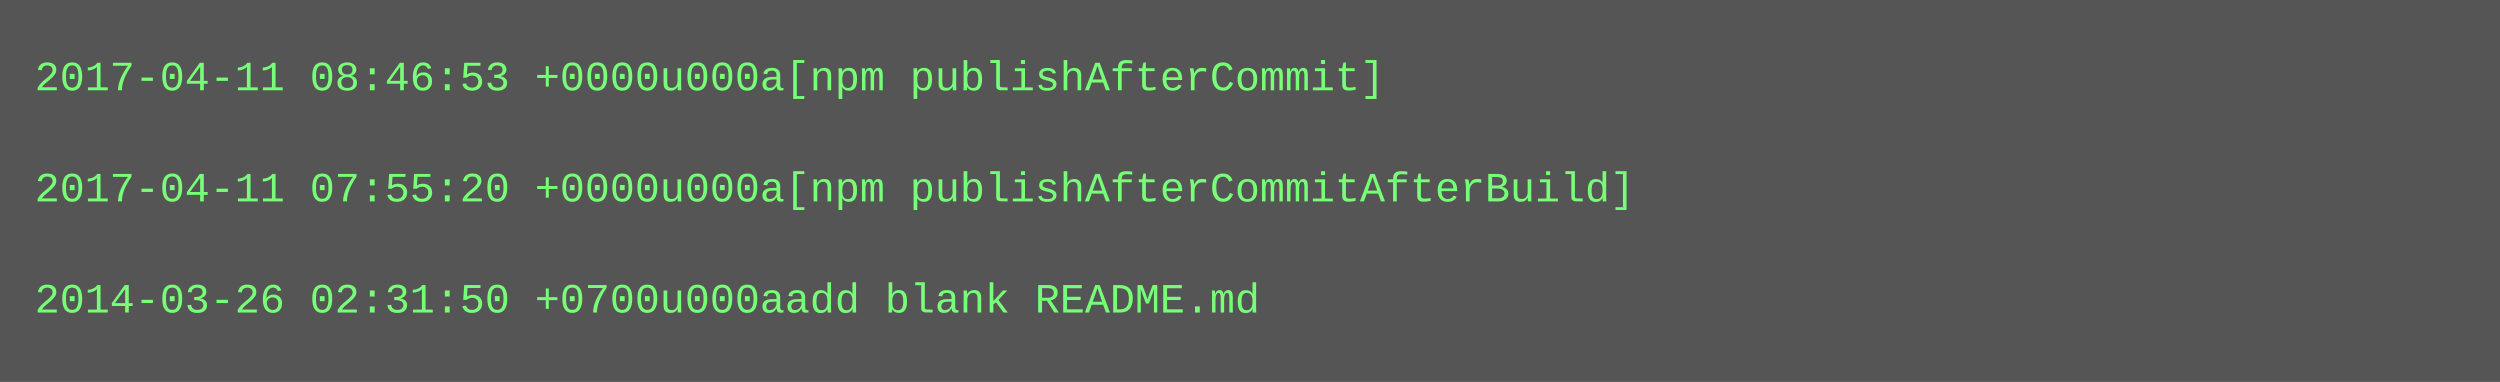
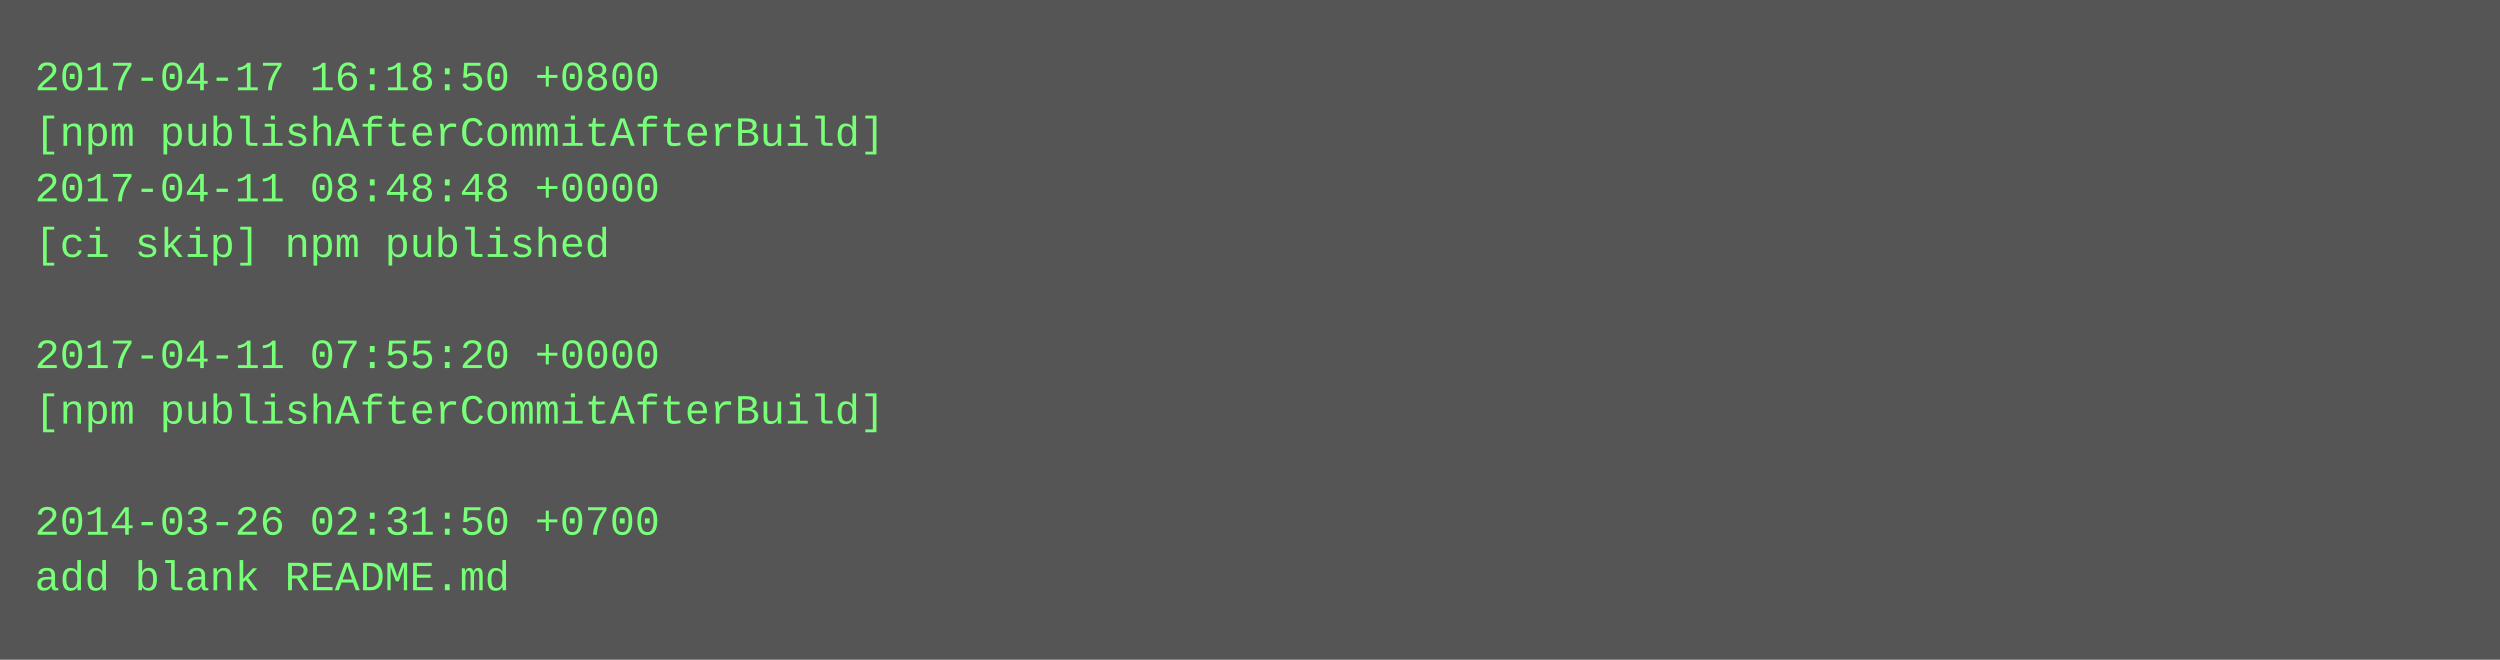
- <svg xmlns="http://www.w3.org/2000/svg" height="110" width="720">
-   <rect height="110" fill="#555" width="720" />
+ <svg xmlns="http://www.w3.org/2000/svg" height="190" width="720">
+   <rect height="190" fill="#555" width="720" />
  <text fill="#7f7" font-family="Courier New" font-size="12" xml:space="preserve">
-     <tspan x="10" y="26">2017-04-11 08:46:53 +0000u000a[npm publishAfterCommit]</tspan>
-     <tspan x="10" y="42" />
-     <tspan x="10" y="58">2017-04-11 07:55:20 +0000u000a[npm publishAfterCommitAfterBuild]</tspan>
-     <tspan x="10" y="74" />
-     <tspan x="10" y="90">2014-03-26 02:31:50 +0700u000aadd blank README.md</tspan>
+     <tspan x="10" y="26">2017-04-17 16:18:50 +0800</tspan>
+     <tspan x="10" y="42">[npm publishAfterCommitAfterBuild]</tspan>
+     <tspan x="10" y="58">2017-04-11 08:48:48 +0000</tspan>
+     <tspan x="10" y="74">[ci skip] npm published</tspan>
+     <tspan x="10" y="90" />
+     <tspan x="10" y="106">2017-04-11 07:55:20 +0000</tspan>
+     <tspan x="10" y="122">[npm publishAfterCommitAfterBuild]</tspan>
+     <tspan x="10" y="138" />
+     <tspan x="10" y="154">2014-03-26 02:31:50 +0700</tspan>
+     <tspan x="10" y="170">add blank README.md</tspan>
  </text>
</svg>
